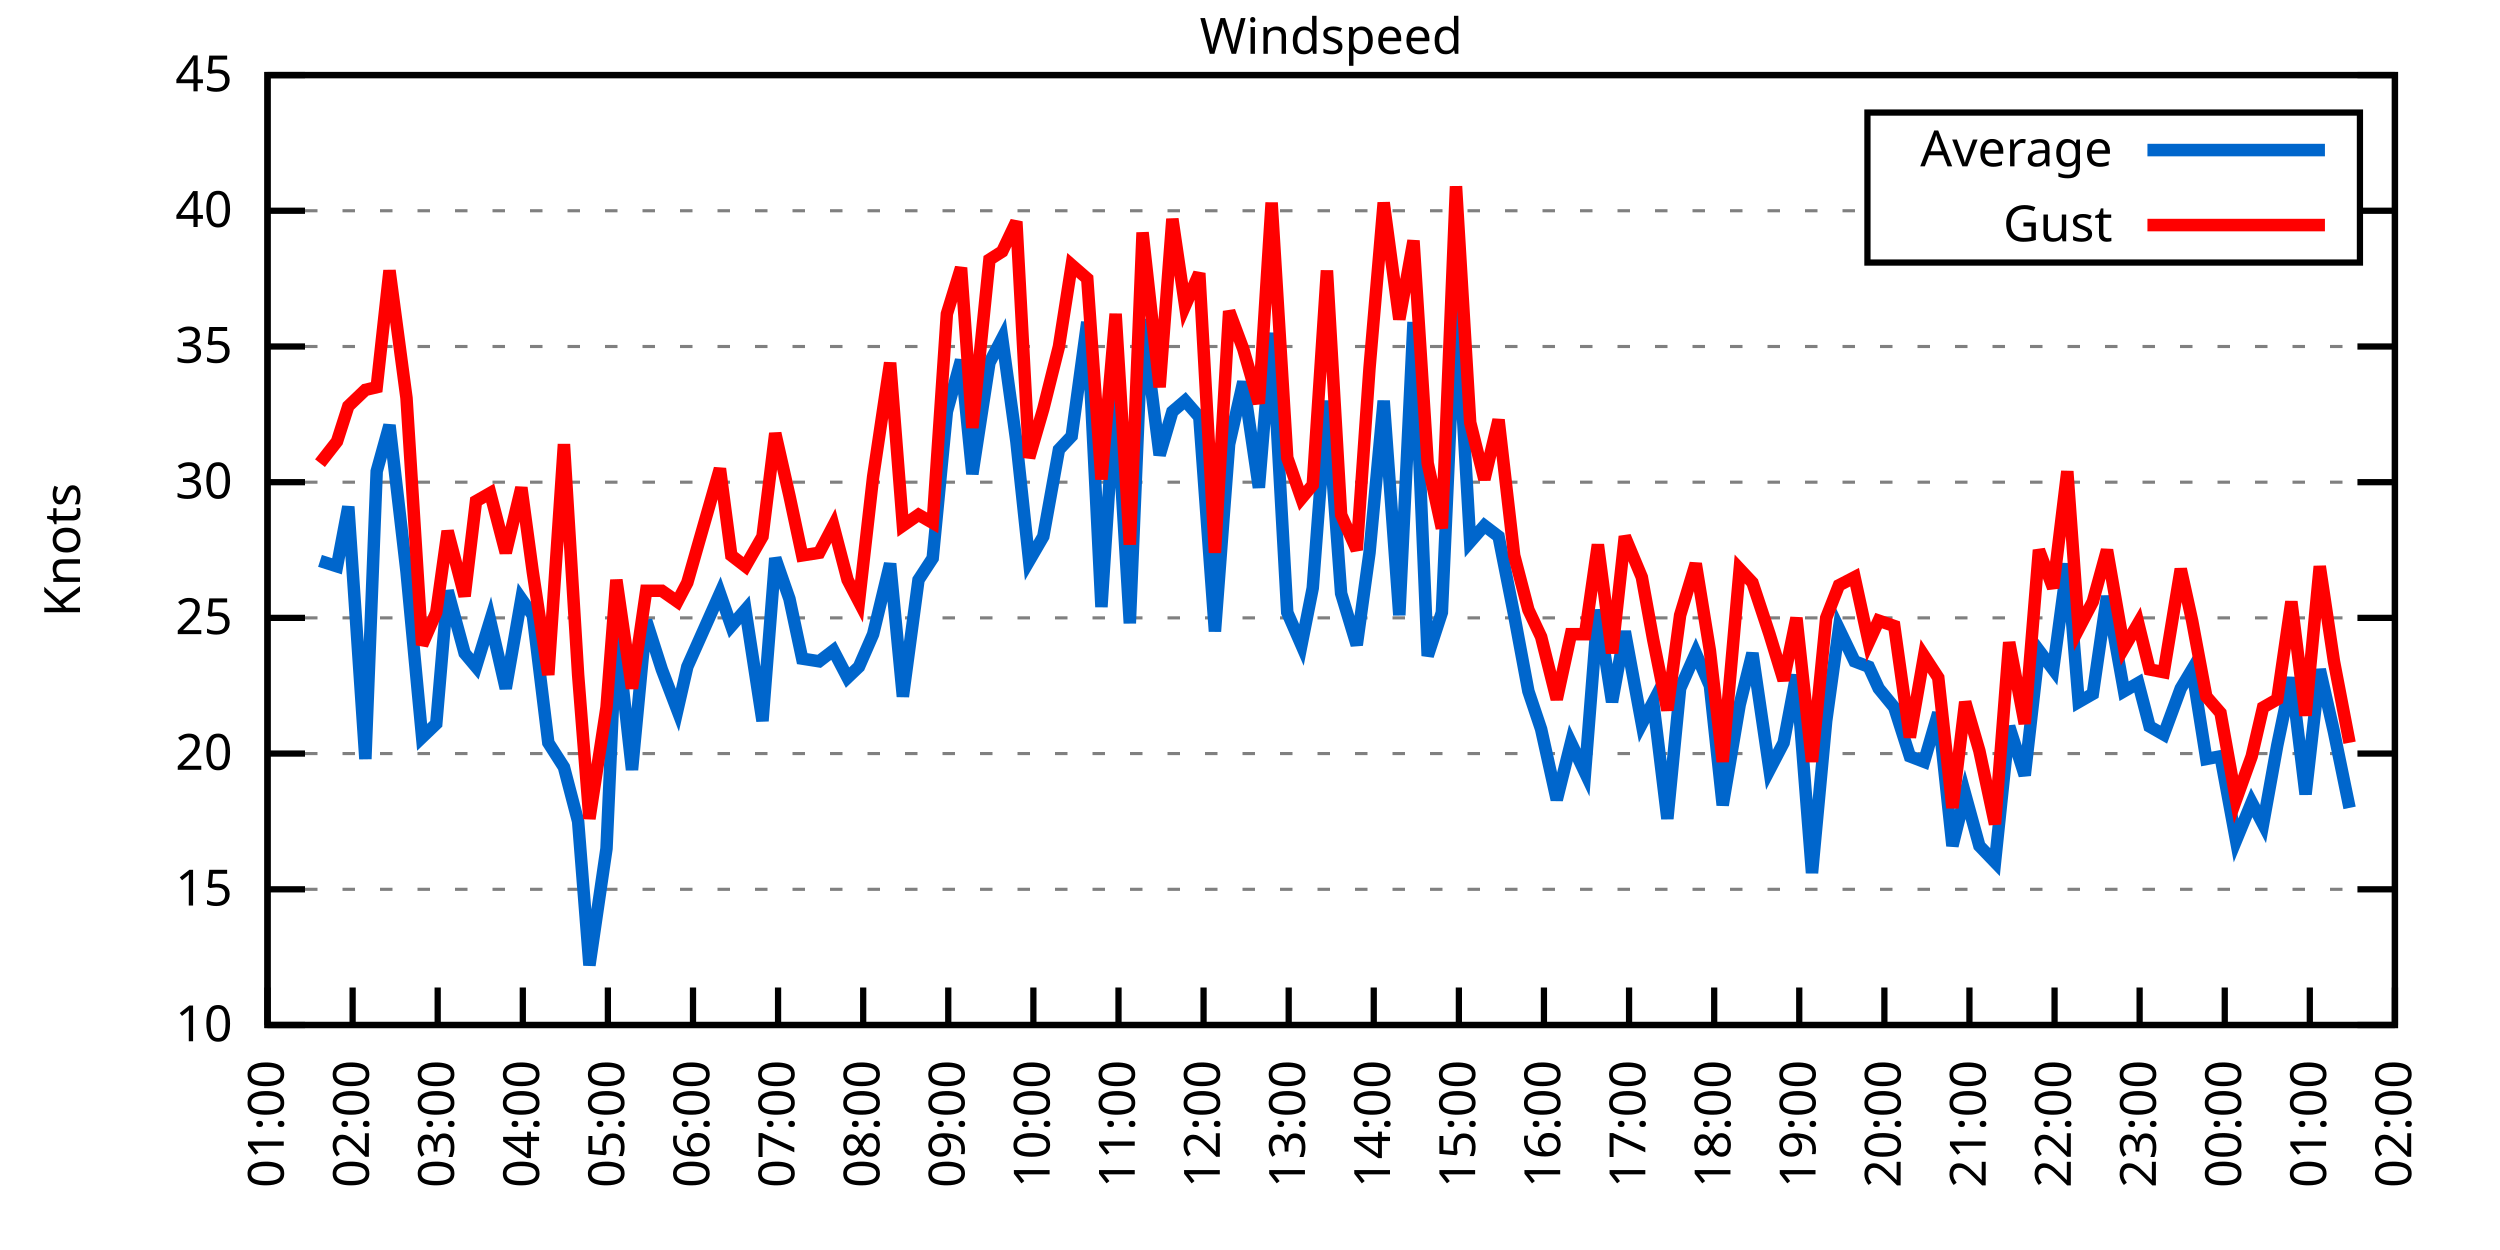
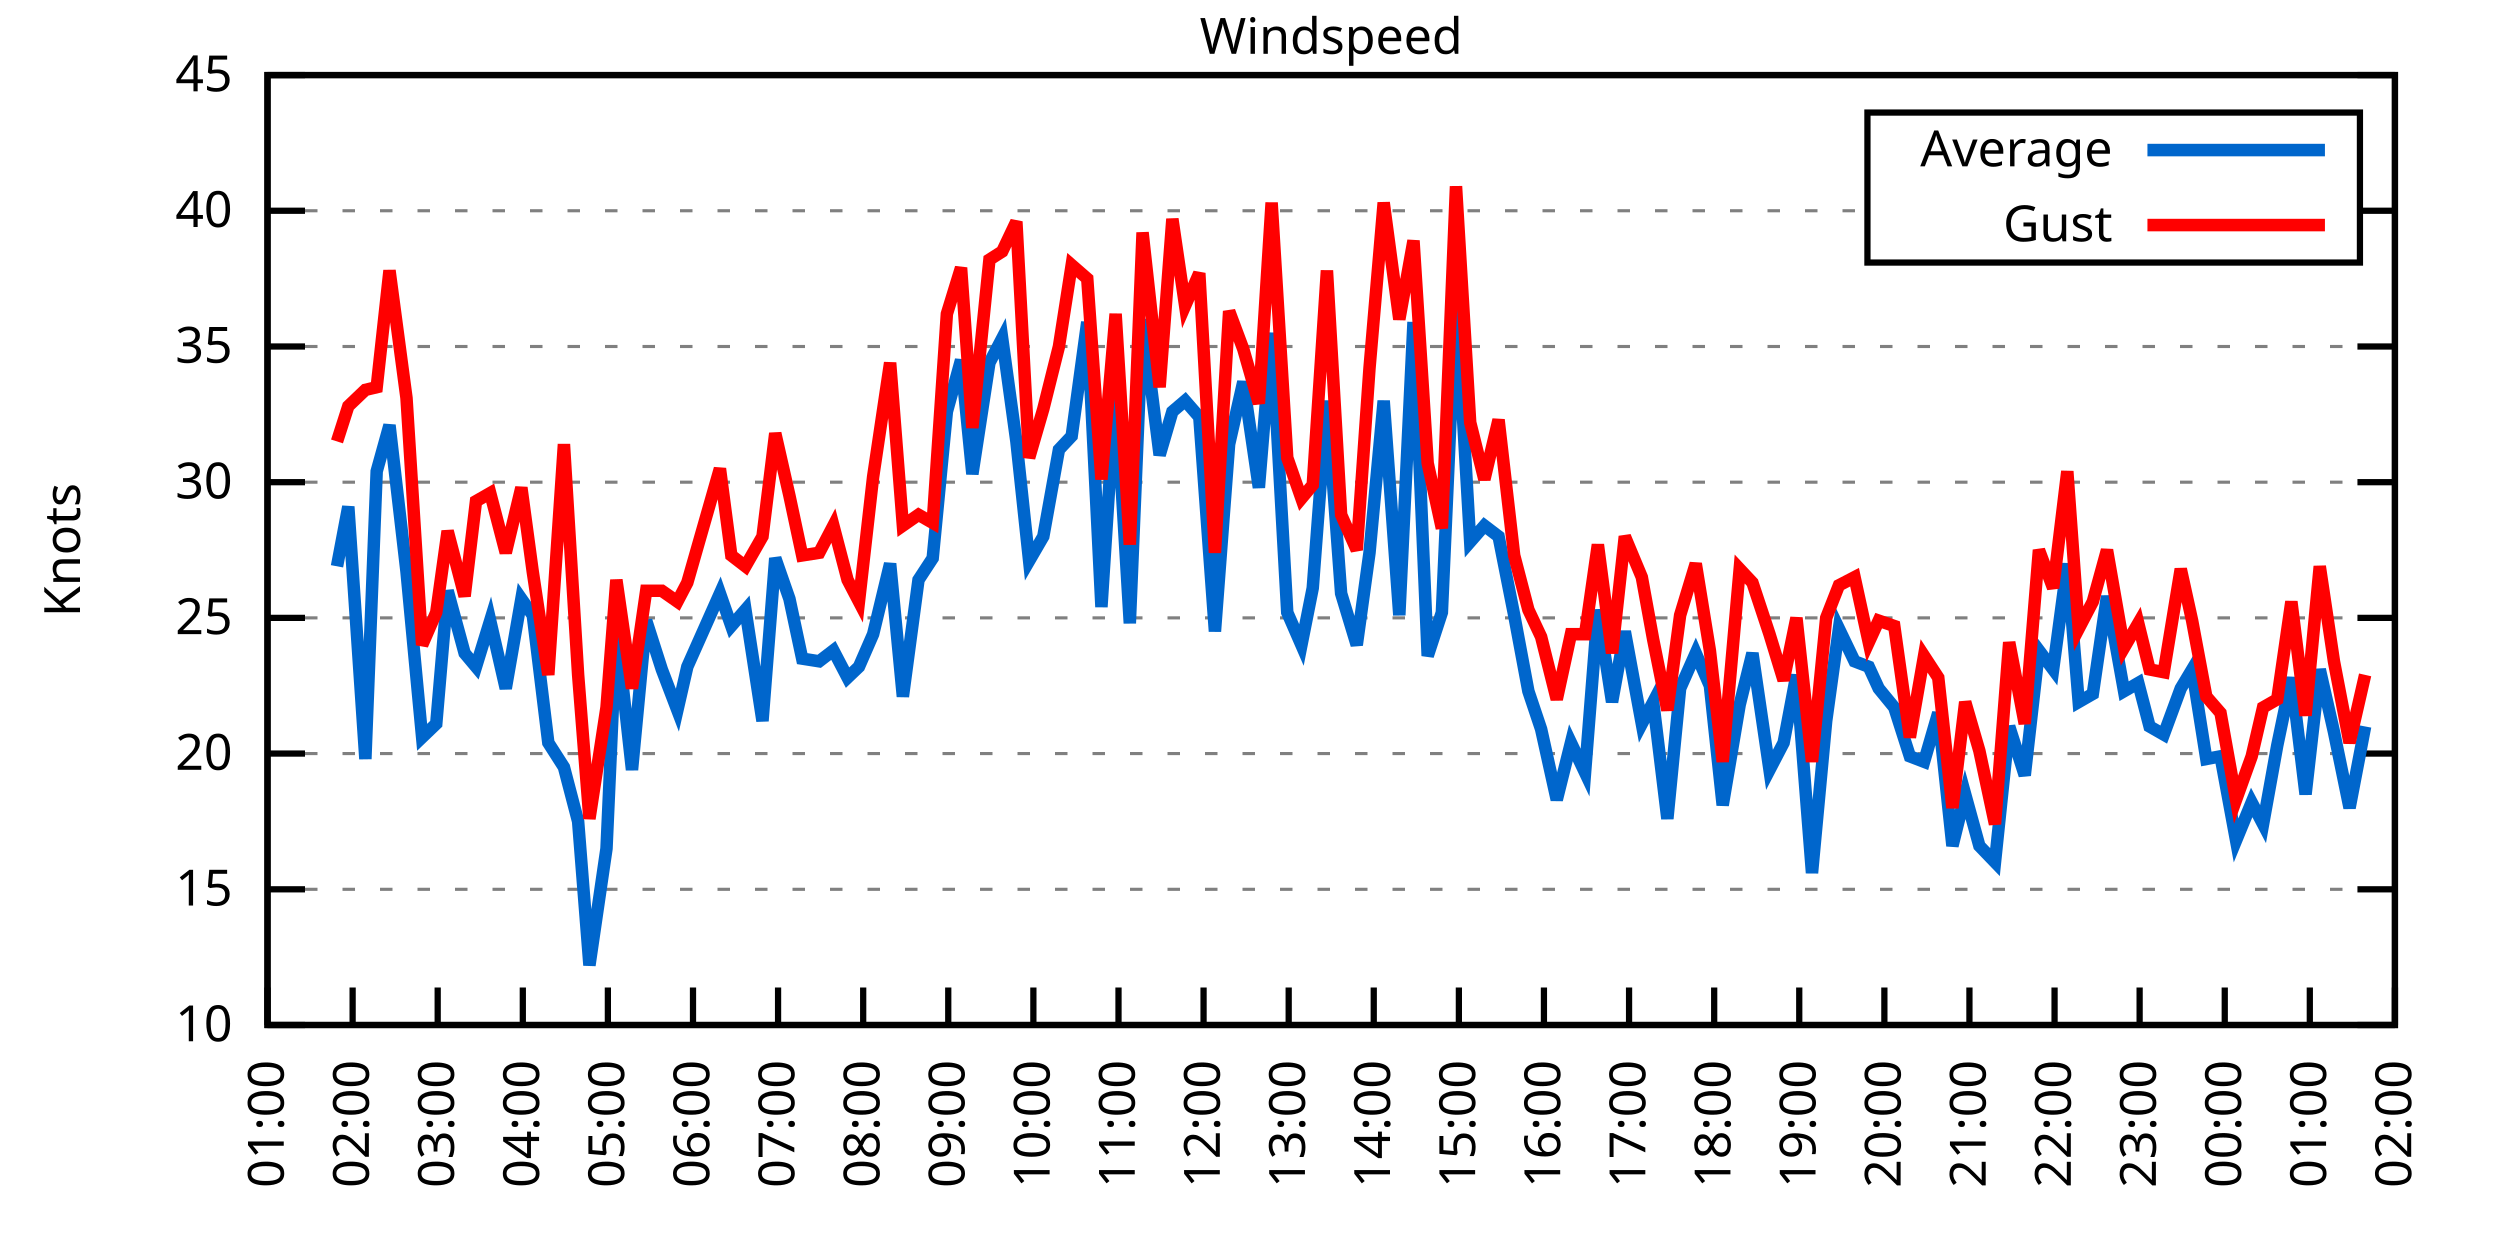
<svg xmlns="http://www.w3.org/2000/svg" xmlns:xlink="http://www.w3.org/1999/xlink" width="400" height="200" viewBox="0 0 400 200">
  <g id="gnuplot_canvas">
    <rect x="0" y="0" width="400" height="200" fill="none" />
    <defs>
      <circle id="gpDot" r="0.5" stroke-width="0.5" stroke="currentColor" />
      <path id="gpPt0" stroke-width="0.333" stroke="currentColor" d="M-1,0 h2 M0,-1 v2" />
      <path id="gpPt1" stroke-width="0.333" stroke="currentColor" d="M-1,-1 L1,1 M1,-1 L-1,1" />
      <path id="gpPt2" stroke-width="0.333" stroke="currentColor" d="M-1,0 L1,0 M0,-1 L0,1 M-1,-1 L1,1 M-1,1 L1,-1" />
      <rect id="gpPt3" stroke-width="0.333" stroke="currentColor" x="-1" y="-1" width="2" height="2" />
      <rect id="gpPt4" stroke-width="0.333" stroke="currentColor" fill="currentColor" x="-1" y="-1" width="2" height="2" />
      <circle id="gpPt5" stroke-width="0.333" stroke="currentColor" cx="0" cy="0" r="1" />
      <use xlink:href="#gpPt5" id="gpPt6" fill="currentColor" stroke="none" />
      <path id="gpPt7" stroke-width="0.333" stroke="currentColor" d="M0,-1.33 L-1.33,0.67 L1.33,0.67 z" />
      <use xlink:href="#gpPt7" id="gpPt8" fill="currentColor" stroke="none" />
      <use xlink:href="#gpPt7" id="gpPt9" stroke="currentColor" transform="rotate(180)" />
      <use xlink:href="#gpPt9" id="gpPt10" fill="currentColor" stroke="none" />
      <use xlink:href="#gpPt3" id="gpPt11" stroke="currentColor" transform="rotate(45)" />
      <use xlink:href="#gpPt11" id="gpPt12" fill="currentColor" stroke="none" />
      <path id="gpPt13" stroke-width="0.333" stroke="currentColor" d="M0,1.330 L1.265,0.411 L0.782,-1.067 L-0.782,-1.076 L-1.265,0.411 z" />
      <use xlink:href="#gpPt13" id="gpPt14" fill="currentColor" stroke="none" />
      <filter id="textbox" filterUnits="objectBoundingBox" x="0" y="0" height="1" width="1">
        <feFlood flood-color="white" flood-opacity="1" result="bgnd" />
        <feComposite in="SourceGraphic" in2="bgnd" operator="atop" />
      </filter>
      <filter id="greybox" filterUnits="objectBoundingBox" x="0" y="0" height="1" width="1">
        <feFlood flood-color="lightgrey" flood-opacity="1" result="grey" />
        <feComposite in="SourceGraphic" in2="grey" operator="atop" />
      </filter>
    </defs>
    <g fill="none" color="white" stroke="currentColor" stroke-width="1.00" stroke-linecap="butt" stroke-linejoin="miter">
</g>
    <g fill="none" color="black" stroke="currentColor" stroke-width="1.00" stroke-linecap="butt" stroke-linejoin="miter">
      <g stroke="none" shape-rendering="crispEdges">
        <polygon fill="rgb(255, 255, 255)" points="42.80,164.00 383.18,164.00 383.18,12.02 42.80,12.02 " />
      </g>
    </g>
    <g fill="none" color="black" stroke="currentColor" stroke-width="1.00" stroke-linecap="butt" stroke-linejoin="miter">
</g>
    <g fill="none" color="black" stroke="black" stroke-width="0.50" stroke-linecap="butt" stroke-linejoin="miter">
</g>
    <g fill="none" color="gray" stroke="currentColor" stroke-width="0.50" stroke-linecap="butt" stroke-linejoin="miter">
      <path stroke="gray" stroke-dasharray="2,4" class="gridline" d="M42.80,164.00 L383.19,164.00  " />
    </g>
    <g fill="none" color="gray" stroke="gray" stroke-width="1.00" stroke-linecap="butt" stroke-linejoin="miter">
</g>
    <g fill="none" color="black" stroke="currentColor" stroke-width="1.00" stroke-linecap="butt" stroke-linejoin="miter">
      <path stroke="black" d="M42.80,164.00 L48.80,164.00 M383.19,164.00 L377.19,164.00  " />
      <g transform="translate(37.20,166.60)" stroke="none" fill="black" font-family="Sans" font-size="8.00" text-anchor="end">
        <text>
          <tspan font-family="Sans"> 10</tspan>
        </text>
      </g>
    </g>
    <g fill="none" color="black" stroke="currentColor" stroke-width="1.00" stroke-linecap="butt" stroke-linejoin="miter">
</g>
    <g fill="none" color="black" stroke="black" stroke-width="0.50" stroke-linecap="butt" stroke-linejoin="miter">
</g>
    <g fill="none" color="gray" stroke="currentColor" stroke-width="0.50" stroke-linecap="butt" stroke-linejoin="miter">
      <path stroke="gray" stroke-dasharray="2,4" class="gridline" d="M42.80,142.29 L383.19,142.29  " />
    </g>
    <g fill="none" color="gray" stroke="gray" stroke-width="1.00" stroke-linecap="butt" stroke-linejoin="miter">
</g>
    <g fill="none" color="black" stroke="currentColor" stroke-width="1.00" stroke-linecap="butt" stroke-linejoin="miter">
      <path stroke="black" d="M42.80,142.29 L48.80,142.29 M383.19,142.29 L377.19,142.29  " />
      <g transform="translate(37.20,144.89)" stroke="none" fill="black" font-family="Sans" font-size="8.00" text-anchor="end">
        <text>
          <tspan font-family="Sans"> 15</tspan>
        </text>
      </g>
    </g>
    <g fill="none" color="black" stroke="currentColor" stroke-width="1.00" stroke-linecap="butt" stroke-linejoin="miter">
</g>
    <g fill="none" color="black" stroke="black" stroke-width="0.50" stroke-linecap="butt" stroke-linejoin="miter">
</g>
    <g fill="none" color="gray" stroke="currentColor" stroke-width="0.50" stroke-linecap="butt" stroke-linejoin="miter">
      <path stroke="gray" stroke-dasharray="2,4" class="gridline" d="M42.80,120.57 L383.19,120.57  " />
    </g>
    <g fill="none" color="gray" stroke="gray" stroke-width="1.00" stroke-linecap="butt" stroke-linejoin="miter">
</g>
    <g fill="none" color="black" stroke="currentColor" stroke-width="1.00" stroke-linecap="butt" stroke-linejoin="miter">
      <path stroke="black" d="M42.80,120.57 L48.80,120.57 M383.19,120.57 L377.19,120.57  " />
      <g transform="translate(37.20,123.17)" stroke="none" fill="black" font-family="Sans" font-size="8.00" text-anchor="end">
        <text>
          <tspan font-family="Sans"> 20</tspan>
        </text>
      </g>
    </g>
    <g fill="none" color="black" stroke="currentColor" stroke-width="1.00" stroke-linecap="butt" stroke-linejoin="miter">
</g>
    <g fill="none" color="black" stroke="black" stroke-width="0.50" stroke-linecap="butt" stroke-linejoin="miter">
</g>
    <g fill="none" color="gray" stroke="currentColor" stroke-width="0.50" stroke-linecap="butt" stroke-linejoin="miter">
      <path stroke="gray" stroke-dasharray="2,4" class="gridline" d="M42.80,98.86 L383.19,98.86  " />
    </g>
    <g fill="none" color="gray" stroke="gray" stroke-width="1.00" stroke-linecap="butt" stroke-linejoin="miter">
</g>
    <g fill="none" color="black" stroke="currentColor" stroke-width="1.00" stroke-linecap="butt" stroke-linejoin="miter">
      <path stroke="black" d="M42.80,98.86 L48.80,98.86 M383.19,98.86 L377.19,98.86  " />
      <g transform="translate(37.20,101.46)" stroke="none" fill="black" font-family="Sans" font-size="8.00" text-anchor="end">
        <text>
          <tspan font-family="Sans"> 25</tspan>
        </text>
      </g>
    </g>
    <g fill="none" color="black" stroke="currentColor" stroke-width="1.00" stroke-linecap="butt" stroke-linejoin="miter">
</g>
    <g fill="none" color="black" stroke="black" stroke-width="0.50" stroke-linecap="butt" stroke-linejoin="miter">
</g>
    <g fill="none" color="gray" stroke="currentColor" stroke-width="0.50" stroke-linecap="butt" stroke-linejoin="miter">
      <path stroke="gray" stroke-dasharray="2,4" class="gridline" d="M42.80,77.15 L383.19,77.15  " />
    </g>
    <g fill="none" color="gray" stroke="gray" stroke-width="1.00" stroke-linecap="butt" stroke-linejoin="miter">
</g>
    <g fill="none" color="black" stroke="currentColor" stroke-width="1.00" stroke-linecap="butt" stroke-linejoin="miter">
      <path stroke="black" d="M42.80,77.15 L48.80,77.15 M383.19,77.15 L377.19,77.15  " />
      <g transform="translate(37.20,79.75)" stroke="none" fill="black" font-family="Sans" font-size="8.00" text-anchor="end">
        <text>
          <tspan font-family="Sans"> 30</tspan>
        </text>
      </g>
    </g>
    <g fill="none" color="black" stroke="currentColor" stroke-width="1.00" stroke-linecap="butt" stroke-linejoin="miter">
</g>
    <g fill="none" color="black" stroke="black" stroke-width="0.50" stroke-linecap="butt" stroke-linejoin="miter">
</g>
    <g fill="none" color="gray" stroke="currentColor" stroke-width="0.50" stroke-linecap="butt" stroke-linejoin="miter">
      <path stroke="gray" stroke-dasharray="2,4" class="gridline" d="M42.80,55.44 L383.19,55.44  " />
    </g>
    <g fill="none" color="gray" stroke="gray" stroke-width="1.00" stroke-linecap="butt" stroke-linejoin="miter">
</g>
    <g fill="none" color="black" stroke="currentColor" stroke-width="1.00" stroke-linecap="butt" stroke-linejoin="miter">
      <path stroke="black" d="M42.80,55.44 L48.80,55.44 M383.19,55.44 L377.19,55.44  " />
      <g transform="translate(37.20,58.04)" stroke="none" fill="black" font-family="Sans" font-size="8.00" text-anchor="end">
        <text>
          <tspan font-family="Sans"> 35</tspan>
        </text>
      </g>
    </g>
    <g fill="none" color="black" stroke="currentColor" stroke-width="1.00" stroke-linecap="butt" stroke-linejoin="miter">
</g>
    <g fill="none" color="black" stroke="black" stroke-width="0.50" stroke-linecap="butt" stroke-linejoin="miter">
</g>
    <g fill="none" color="gray" stroke="currentColor" stroke-width="0.50" stroke-linecap="butt" stroke-linejoin="miter">
      <path stroke="gray" stroke-dasharray="2,4" class="gridline" d="M42.80,33.72 L298.79,33.72 M377.59,33.72 L383.19,33.72  " />
    </g>
    <g fill="none" color="gray" stroke="gray" stroke-width="1.00" stroke-linecap="butt" stroke-linejoin="miter">
</g>
    <g fill="none" color="black" stroke="currentColor" stroke-width="1.00" stroke-linecap="butt" stroke-linejoin="miter">
      <path stroke="black" d="M42.80,33.72 L48.80,33.72 M383.19,33.72 L377.19,33.72  " />
      <g transform="translate(37.20,36.32)" stroke="none" fill="black" font-family="Sans" font-size="8.00" text-anchor="end">
        <text>
          <tspan font-family="Sans"> 40</tspan>
        </text>
      </g>
    </g>
    <g fill="none" color="black" stroke="currentColor" stroke-width="1.00" stroke-linecap="butt" stroke-linejoin="miter">
</g>
    <g fill="none" color="black" stroke="black" stroke-width="0.50" stroke-linecap="butt" stroke-linejoin="miter">
</g>
    <g fill="none" color="gray" stroke="currentColor" stroke-width="0.50" stroke-linecap="butt" stroke-linejoin="miter">
      <path stroke="gray" stroke-dasharray="2,4" class="gridline" d="M42.80,12.01 L383.19,12.01  " />
    </g>
    <g fill="none" color="gray" stroke="gray" stroke-width="1.00" stroke-linecap="butt" stroke-linejoin="miter">
</g>
    <g fill="none" color="black" stroke="currentColor" stroke-width="1.00" stroke-linecap="butt" stroke-linejoin="miter">
      <path stroke="black" d="M42.80,12.01 L48.80,12.01 M383.19,12.01 L377.19,12.01  " />
      <g transform="translate(37.20,14.61)" stroke="none" fill="black" font-family="Sans" font-size="8.00" text-anchor="end">
        <text>
          <tspan font-family="Sans"> 45</tspan>
        </text>
      </g>
    </g>
    <g fill="none" color="black" stroke="currentColor" stroke-width="1.00" stroke-linecap="butt" stroke-linejoin="miter">
      <path stroke="black" d="M42.80,164.00 L42.80,158.00  " />
      <g transform="translate(45.40,169.60) rotate(270.00)" stroke="none" fill="black" font-family="Sans" font-size="8.00" text-anchor="end">
        <text>
          <tspan font-family="Sans">01:00</tspan>
        </text>
      </g>
    </g>
    <g fill="none" color="black" stroke="currentColor" stroke-width="1.00" stroke-linecap="butt" stroke-linejoin="miter">
      <path stroke="black" d="M56.42,164.00 L56.42,158.00  " />
      <g transform="translate(59.02,169.60) rotate(270.00)" stroke="none" fill="black" font-family="Sans" font-size="8.00" text-anchor="end">
        <text>
          <tspan font-family="Sans">02:00</tspan>
        </text>
      </g>
    </g>
    <g fill="none" color="black" stroke="currentColor" stroke-width="1.00" stroke-linecap="butt" stroke-linejoin="miter">
      <path stroke="black" d="M70.03,164.00 L70.03,158.00  " />
      <g transform="translate(72.63,169.60) rotate(270.00)" stroke="none" fill="black" font-family="Sans" font-size="8.00" text-anchor="end">
        <text>
          <tspan font-family="Sans">03:00</tspan>
        </text>
      </g>
    </g>
    <g fill="none" color="black" stroke="currentColor" stroke-width="1.00" stroke-linecap="butt" stroke-linejoin="miter">
      <path stroke="black" d="M83.65,164.00 L83.65,158.00  " />
      <g transform="translate(86.25,169.60) rotate(270.00)" stroke="none" fill="black" font-family="Sans" font-size="8.00" text-anchor="end">
        <text>
          <tspan font-family="Sans">04:00</tspan>
        </text>
      </g>
    </g>
    <g fill="none" color="black" stroke="currentColor" stroke-width="1.00" stroke-linecap="butt" stroke-linejoin="miter">
      <path stroke="black" d="M97.26,164.00 L97.26,158.00  " />
      <g transform="translate(99.86,169.60) rotate(270.00)" stroke="none" fill="black" font-family="Sans" font-size="8.00" text-anchor="end">
        <text>
          <tspan font-family="Sans">05:00</tspan>
        </text>
      </g>
    </g>
    <g fill="none" color="black" stroke="currentColor" stroke-width="1.00" stroke-linecap="butt" stroke-linejoin="miter">
      <path stroke="black" d="M110.88,164.00 L110.88,158.00  " />
      <g transform="translate(113.48,169.60) rotate(270.00)" stroke="none" fill="black" font-family="Sans" font-size="8.00" text-anchor="end">
        <text>
          <tspan font-family="Sans">06:00</tspan>
        </text>
      </g>
    </g>
    <g fill="none" color="black" stroke="currentColor" stroke-width="1.00" stroke-linecap="butt" stroke-linejoin="miter">
      <path stroke="black" d="M124.49,164.00 L124.49,158.00  " />
      <g transform="translate(127.09,169.60) rotate(270.00)" stroke="none" fill="black" font-family="Sans" font-size="8.00" text-anchor="end">
        <text>
          <tspan font-family="Sans">07:00</tspan>
        </text>
      </g>
    </g>
    <g fill="none" color="black" stroke="currentColor" stroke-width="1.00" stroke-linecap="butt" stroke-linejoin="miter">
      <path stroke="black" d="M138.11,164.00 L138.11,158.00  " />
      <g transform="translate(140.71,169.60) rotate(270.00)" stroke="none" fill="black" font-family="Sans" font-size="8.00" text-anchor="end">
        <text>
          <tspan font-family="Sans">08:00</tspan>
        </text>
      </g>
    </g>
    <g fill="none" color="black" stroke="currentColor" stroke-width="1.00" stroke-linecap="butt" stroke-linejoin="miter">
      <path stroke="black" d="M151.72,164.00 L151.72,158.00  " />
      <g transform="translate(154.32,169.60) rotate(270.00)" stroke="none" fill="black" font-family="Sans" font-size="8.00" text-anchor="end">
        <text>
          <tspan font-family="Sans">09:00</tspan>
        </text>
      </g>
    </g>
    <g fill="none" color="black" stroke="currentColor" stroke-width="1.00" stroke-linecap="butt" stroke-linejoin="miter">
      <path stroke="black" d="M165.34,164.00 L165.34,158.00  " />
      <g transform="translate(167.94,169.60) rotate(270.00)" stroke="none" fill="black" font-family="Sans" font-size="8.00" text-anchor="end">
        <text>
          <tspan font-family="Sans">10:00</tspan>
        </text>
      </g>
    </g>
    <g fill="none" color="black" stroke="currentColor" stroke-width="1.00" stroke-linecap="butt" stroke-linejoin="miter">
      <path stroke="black" d="M178.96,164.00 L178.96,158.00  " />
      <g transform="translate(181.56,169.60) rotate(270.00)" stroke="none" fill="black" font-family="Sans" font-size="8.00" text-anchor="end">
        <text>
          <tspan font-family="Sans">11:00</tspan>
        </text>
      </g>
    </g>
    <g fill="none" color="black" stroke="currentColor" stroke-width="1.00" stroke-linecap="butt" stroke-linejoin="miter">
      <path stroke="black" d="M192.57,164.00 L192.57,158.00  " />
      <g transform="translate(195.17,169.60) rotate(270.00)" stroke="none" fill="black" font-family="Sans" font-size="8.00" text-anchor="end">
        <text>
          <tspan font-family="Sans">12:00</tspan>
        </text>
      </g>
    </g>
    <g fill="none" color="black" stroke="currentColor" stroke-width="1.00" stroke-linecap="butt" stroke-linejoin="miter">
      <path stroke="black" d="M206.19,164.00 L206.19,158.00  " />
      <g transform="translate(208.79,169.60) rotate(270.00)" stroke="none" fill="black" font-family="Sans" font-size="8.00" text-anchor="end">
        <text>
          <tspan font-family="Sans">13:00</tspan>
        </text>
      </g>
    </g>
    <g fill="none" color="black" stroke="currentColor" stroke-width="1.00" stroke-linecap="butt" stroke-linejoin="miter">
      <path stroke="black" d="M219.80,164.00 L219.80,158.00  " />
      <g transform="translate(222.40,169.60) rotate(270.00)" stroke="none" fill="black" font-family="Sans" font-size="8.00" text-anchor="end">
        <text>
          <tspan font-family="Sans">14:00</tspan>
        </text>
      </g>
    </g>
    <g fill="none" color="black" stroke="currentColor" stroke-width="1.00" stroke-linecap="butt" stroke-linejoin="miter">
      <path stroke="black" d="M233.42,164.00 L233.42,158.00  " />
      <g transform="translate(236.02,169.60) rotate(270.00)" stroke="none" fill="black" font-family="Sans" font-size="8.00" text-anchor="end">
        <text>
          <tspan font-family="Sans">15:00</tspan>
        </text>
      </g>
    </g>
    <g fill="none" color="black" stroke="currentColor" stroke-width="1.00" stroke-linecap="butt" stroke-linejoin="miter">
      <path stroke="black" d="M247.03,164.00 L247.03,158.00  " />
      <g transform="translate(249.63,169.60) rotate(270.00)" stroke="none" fill="black" font-family="Sans" font-size="8.00" text-anchor="end">
        <text>
          <tspan font-family="Sans">16:00</tspan>
        </text>
      </g>
    </g>
    <g fill="none" color="black" stroke="currentColor" stroke-width="1.00" stroke-linecap="butt" stroke-linejoin="miter">
      <path stroke="black" d="M260.65,164.00 L260.65,158.00  " />
      <g transform="translate(263.25,169.60) rotate(270.00)" stroke="none" fill="black" font-family="Sans" font-size="8.00" text-anchor="end">
        <text>
          <tspan font-family="Sans">17:00</tspan>
        </text>
      </g>
    </g>
    <g fill="none" color="black" stroke="currentColor" stroke-width="1.00" stroke-linecap="butt" stroke-linejoin="miter">
      <path stroke="black" d="M274.27,164.00 L274.27,158.00  " />
      <g transform="translate(276.87,169.60) rotate(270.00)" stroke="none" fill="black" font-family="Sans" font-size="8.00" text-anchor="end">
        <text>
          <tspan font-family="Sans">18:00</tspan>
        </text>
      </g>
    </g>
    <g fill="none" color="black" stroke="currentColor" stroke-width="1.00" stroke-linecap="butt" stroke-linejoin="miter">
      <path stroke="black" d="M287.88,164.00 L287.88,158.00  " />
      <g transform="translate(290.48,169.60) rotate(270.00)" stroke="none" fill="black" font-family="Sans" font-size="8.00" text-anchor="end">
        <text>
          <tspan font-family="Sans">19:00</tspan>
        </text>
      </g>
    </g>
    <g fill="none" color="black" stroke="currentColor" stroke-width="1.00" stroke-linecap="butt" stroke-linejoin="miter">
      <path stroke="black" d="M301.50,164.00 L301.50,158.00  " />
      <g transform="translate(304.10,169.60) rotate(270.00)" stroke="none" fill="black" font-family="Sans" font-size="8.00" text-anchor="end">
        <text>
          <tspan font-family="Sans">20:00</tspan>
        </text>
      </g>
    </g>
    <g fill="none" color="black" stroke="currentColor" stroke-width="1.00" stroke-linecap="butt" stroke-linejoin="miter">
      <path stroke="black" d="M315.11,164.00 L315.11,158.00  " />
      <g transform="translate(317.71,169.60) rotate(270.00)" stroke="none" fill="black" font-family="Sans" font-size="8.00" text-anchor="end">
        <text>
          <tspan font-family="Sans">21:00</tspan>
        </text>
      </g>
    </g>
    <g fill="none" color="black" stroke="currentColor" stroke-width="1.00" stroke-linecap="butt" stroke-linejoin="miter">
      <path stroke="black" d="M328.73,164.00 L328.73,158.00  " />
      <g transform="translate(331.33,169.60) rotate(270.00)" stroke="none" fill="black" font-family="Sans" font-size="8.00" text-anchor="end">
        <text>
          <tspan font-family="Sans">22:00</tspan>
        </text>
      </g>
    </g>
    <g fill="none" color="black" stroke="currentColor" stroke-width="1.00" stroke-linecap="butt" stroke-linejoin="miter">
      <path stroke="black" d="M342.34,164.00 L342.34,158.00  " />
      <g transform="translate(344.94,169.60) rotate(270.00)" stroke="none" fill="black" font-family="Sans" font-size="8.00" text-anchor="end">
        <text>
          <tspan font-family="Sans">23:00</tspan>
        </text>
      </g>
    </g>
    <g fill="none" color="black" stroke="currentColor" stroke-width="1.00" stroke-linecap="butt" stroke-linejoin="miter">
      <path stroke="black" d="M355.96,164.00 L355.96,158.00  " />
      <g transform="translate(358.56,169.60) rotate(270.00)" stroke="none" fill="black" font-family="Sans" font-size="8.00" text-anchor="end">
        <text>
          <tspan font-family="Sans">00:00</tspan>
        </text>
      </g>
    </g>
    <g fill="none" color="black" stroke="currentColor" stroke-width="1.00" stroke-linecap="butt" stroke-linejoin="miter">
      <path stroke="black" d="M369.57,164.00 L369.57,158.00  " />
      <g transform="translate(372.17,169.60) rotate(270.00)" stroke="none" fill="black" font-family="Sans" font-size="8.00" text-anchor="end">
        <text>
          <tspan font-family="Sans">01:00</tspan>
        </text>
      </g>
    </g>
    <g fill="none" color="black" stroke="currentColor" stroke-width="1.00" stroke-linecap="butt" stroke-linejoin="miter">
      <path stroke="black" d="M383.19,164.00 L383.19,158.00  " />
      <g transform="translate(385.79,169.60) rotate(270.00)" stroke="none" fill="black" font-family="Sans" font-size="8.00" text-anchor="end">
        <text>
          <tspan font-family="Sans">02:00</tspan>
        </text>
      </g>
    </g>
    <g fill="none" color="black" stroke="currentColor" stroke-width="1.00" stroke-linecap="butt" stroke-linejoin="miter">
</g>
    <g fill="none" color="black" stroke="currentColor" stroke-width="1.00" stroke-linecap="butt" stroke-linejoin="miter">
      <path stroke="black" d="M42.80,12.01 L42.80,164.00 L383.19,164.00 L383.19,12.01 L42.80,12.01 Z  " />
    </g>
    <g fill="none" color="black" stroke="currentColor" stroke-width="1.00" stroke-linecap="butt" stroke-linejoin="miter">
</g>
    <g fill="none" color="black" stroke="currentColor" stroke-width="1.00" stroke-linecap="butt" stroke-linejoin="miter">
      <path stroke="black" d="M298.79,42.01 L298.79,18.01 L377.59,18.01 L377.59,42.01 L298.79,42.01 Z  " />
    </g>
    <g id="Windspeed_plot_1">
      <g fill="none" color="white" stroke="black" stroke-width="2.00" stroke-linecap="butt" stroke-linejoin="miter">
</g>
      <g fill="none" color="black" stroke="currentColor" stroke-width="2.00" stroke-linecap="butt" stroke-linejoin="miter">
        <g transform="translate(337.99,26.61)" stroke="none" fill="black" font-family="Sans" font-size="8.00" text-anchor="end">
          <text>
            <tspan font-family="Sans">Average</tspan>
          </text>
        </g>
      </g>
      <g fill="none" color="black" stroke="currentColor" stroke-width="2.00" stroke-linecap="butt" stroke-linejoin="miter">
-         <path stroke="rgb(  0, 102, 204)" d="M343.59,24.01 L371.99,24.01 M51.20,89.74 L53.92,90.61 L55.73,81.06 L58.46,121.44 L60.27,75.41 L62.32,68.03   L65.04,91.48 L67.54,117.97 L69.80,115.80 L71.62,94.52 L74.34,104.51 L76.16,106.68 L78.43,99.30 L80.92,110.15   L83.42,95.82 L85.24,98.43 L87.73,118.84 L90.23,122.75 L92.50,131.43 L94.31,154.45 L97.04,135.77 L98.62,100.60   L101.12,123.18 L103.39,99.30 L105.89,107.11 L108.38,113.63 L109.97,106.68 L115.19,94.95 L117.01,100.16 L119.27,97.56   L122.00,115.36 L124.04,89.31 L126.31,95.82 L128.35,105.38 L131.07,105.81 L133.34,104.07 L135.61,108.42 L137.43,106.68   L139.70,101.47 L142.42,90.18 L144.46,111.45 L146.96,92.78 L149.23,89.31 L151.50,65.86 L153.77,57.61 L155.58,75.85   L158.31,58.04 L160.35,54.13 L162.62,70.63 L164.66,89.74 L166.93,85.83 L169.43,71.94 L171.47,69.77 L173.96,51.53   L176.23,97.12 L178.50,61.95 L180.77,99.73 L182.81,51.09 L185.54,72.81 L187.58,65.86 L189.62,64.12 L191.89,66.73   L194.39,101.03 L196.66,71.07 L198.93,61.08 L201.42,78.02 L203.46,53.26 L205.96,97.99 L208.23,103.20 L210.04,94.08   L212.31,64.12 L214.58,94.95 L217.08,103.20 L219.12,88.44 L221.39,64.12 L223.89,98.43 L226.16,51.53 L228.43,104.94   L230.70,97.99 L232.96,47.62 L235.23,86.70 L237.50,84.10 L239.77,85.83 L242.27,98.43 L244.54,110.59 L246.58,116.67   L249.08,127.96 L251.35,118.84 L253.61,123.61 L255.66,97.56 L257.93,112.32 L259.97,101.03 L262.69,115.80 L264.51,112.32   L266.78,131.00 L268.82,110.15 L271.32,104.51 L273.58,109.72 L275.63,128.83 L278.35,112.76 L280.39,104.51 L283.12,123.18   L285.38,118.84 L287.43,107.98 L289.92,139.68 L292.19,115.36 L294.23,100.60 L296.73,105.81 L299.00,106.68 L300.59,110.15   L303.08,113.19 L305.58,121.01 L307.85,121.88 L310.12,114.06 L312.39,135.34 L314.43,127.09 L316.70,135.34 L319.20,137.94   L321.47,116.23 L323.96,124.05 L326.23,104.07 L328.50,107.11 L330.77,90.18 L332.59,112.32 L334.85,111.02 L337.12,95.39   L339.85,110.59 L342.12,109.28 L343.93,116.23 L346.20,117.53 L348.92,110.15 L350.74,107.11 L353.01,121.44 L355.28,121.01   L357.77,134.47 L360.27,128.39 L362.09,131.86 L364.36,119.27 L366.62,108.42 L368.89,127.09 L371.16,107.11 L373.43,117.10   L375.93,129.26  " />
+         <path stroke="rgb(  0, 102, 204)" d="M343.59,24.01 L371.99,24.01 M53.92,90.61 L55.73,81.06 L58.46,121.44 L60.27,75.41 L62.32,68.03 L65.04,91.48   L67.54,117.97 L69.80,115.80 L71.62,94.52 L74.34,104.51 L76.16,106.68 L78.43,99.30 L80.92,110.15 L83.42,95.82   L85.24,98.43 L87.73,118.84 L90.23,122.75 L92.50,131.43 L94.31,154.45 L97.04,135.77 L98.62,100.60 L101.12,123.18   L103.39,99.30 L105.89,107.11 L108.38,113.63 L109.97,106.68 L115.19,94.95 L117.01,100.16 L119.27,97.56 L122.00,115.36   L124.04,89.31 L126.31,95.82 L128.35,105.38 L131.07,105.81 L133.34,104.07 L135.61,108.42 L137.43,106.68 L139.70,101.47   L142.42,90.18 L144.46,111.45 L146.96,92.78 L149.23,89.31 L151.50,65.86 L153.77,57.61 L155.58,75.85 L158.31,58.04   L160.35,54.13 L162.62,70.63 L164.66,89.74 L166.93,85.83 L169.43,71.94 L171.47,69.77 L173.96,51.53 L176.23,97.12   L178.50,61.95 L180.77,99.73 L182.81,51.09 L185.54,72.81 L187.58,65.86 L189.62,64.12 L191.89,66.73 L194.39,101.03   L196.66,71.07 L198.93,61.08 L201.42,78.02 L203.46,53.26 L205.96,97.99 L208.23,103.20 L210.04,94.08 L212.31,64.12   L214.58,94.95 L217.08,103.20 L219.12,88.44 L221.39,64.12 L223.89,98.43 L226.16,51.53 L228.43,104.94 L230.70,97.99   L232.96,47.62 L235.23,86.70 L237.50,84.10 L239.77,85.83 L242.27,98.43 L244.54,110.59 L246.58,116.67 L249.08,127.96   L251.35,118.84 L253.61,123.61 L255.66,97.56 L257.93,112.32 L259.97,101.03 L262.69,115.80 L264.51,112.32 L266.78,131.00   L268.82,110.15 L271.32,104.51 L273.58,109.72 L275.63,128.83 L278.35,112.76 L280.39,104.51 L283.12,123.18 L285.38,118.84   L287.43,107.98 L289.92,139.68 L292.19,115.36 L294.23,100.60 L296.73,105.81 L299.00,106.68 L300.59,110.15 L303.08,113.19   L305.58,121.01 L307.85,121.88 L310.12,114.06 L312.39,135.34 L314.43,127.09 L316.70,135.34 L319.20,137.94 L321.47,116.23   L323.96,124.05 L326.23,104.07 L328.50,107.11 L330.77,90.18 L332.59,112.32 L334.85,111.02 L337.12,95.39 L339.85,110.59   L342.12,109.28 L343.93,116.23 L346.20,117.53 L348.92,110.15 L350.74,107.11 L353.01,121.44 L355.28,121.01 L357.77,134.47   L360.27,128.39 L362.09,131.86 L364.36,119.27 L366.62,108.42 L368.89,127.09 L371.16,107.11 L373.43,117.10 L375.93,129.26   L378.42,116.23  " />
      </g>
    </g>
    <g id="Windspeed_plot_2">
      <g fill="none" color="black" stroke="currentColor" stroke-width="2.00" stroke-linecap="butt" stroke-linejoin="miter">
        <g transform="translate(337.99,38.61)" stroke="none" fill="black" font-family="Sans" font-size="8.00" text-anchor="end">
          <text>
            <tspan font-family="Sans">Gust</tspan>
          </text>
        </g>
      </g>
      <g fill="none" color="black" stroke="currentColor" stroke-width="2.00" stroke-linecap="butt" stroke-linejoin="miter">
-         <path stroke="rgb(255,   0,   0)" d="M343.59,36.01 L371.99,36.01 M51.20,74.11 L53.92,70.63 L55.73,64.99 L58.46,62.38 L60.27,61.95 L62.32,43.28   L65.04,63.69 L67.54,103.20 L69.80,97.99 L71.62,84.97 L74.34,95.39 L76.16,80.19 L78.43,78.89 L80.92,88.44   L83.42,78.02 L85.24,91.48 L87.73,107.98 L90.23,71.07 L92.50,107.98 L94.31,131.00 L97.04,113.19 L98.62,92.78   L101.12,110.15 L103.39,94.52 L105.89,94.52 L108.38,96.26 L109.97,93.22 L115.19,74.98 L117.01,88.87 L119.27,90.61   L122.00,85.83 L124.04,69.33 L126.31,79.32 L128.35,88.87 L131.07,88.44 L133.34,84.10 L135.61,92.78 L137.43,96.26   L139.70,76.28 L142.42,58.04 L144.46,84.10 L146.96,82.36 L149.23,83.66 L151.50,50.22 L153.77,42.84 L155.58,68.46   L158.31,41.54 L160.35,40.24 L162.62,35.46 L164.66,73.24 L166.93,65.42 L169.43,55.44 L171.47,42.41 L173.96,44.58   L176.23,76.71 L178.50,50.22 L180.77,87.14 L182.81,37.20 L185.54,61.95 L187.58,35.03 L189.62,48.92 L191.89,43.71   L194.39,88.44 L196.66,49.79 L198.93,55.87 L201.42,64.56 L203.46,32.42 L205.96,73.24 L208.23,79.75 L210.04,77.58   L212.31,43.28 L214.58,82.36 L217.08,88.00 L219.12,58.91 L221.39,32.42 L223.89,51.09 L226.16,38.50 L228.43,74.11   L230.70,84.53 L232.96,29.81 L235.23,67.59 L237.50,76.71 L239.77,67.16 L242.27,88.87 L244.54,97.56 L246.58,101.90   L249.08,111.89 L251.35,101.47 L253.61,101.47 L255.66,87.14 L257.93,104.51 L259.97,85.83 L262.69,92.35 L264.51,102.34   L266.78,113.63 L268.82,98.43 L271.32,90.18 L273.58,104.07 L275.63,121.88 L278.35,91.04 L280.39,93.22 L283.12,101.47   L285.38,108.85 L287.43,98.86 L289.92,121.88 L292.19,98.86 L294.23,93.65 L296.73,92.35 L299.00,102.77 L300.59,99.30   L303.08,100.16 L305.58,117.97 L307.85,104.94 L310.12,108.42 L312.39,129.26 L314.43,112.32 L316.70,120.14 L319.20,131.86   L321.47,102.77 L323.96,115.80 L326.23,88.00 L328.50,94.08 L330.77,75.41 L332.59,100.60 L334.85,96.26 L337.12,88.00   L339.85,103.64 L342.12,99.73 L343.93,107.11 L346.20,107.55 L348.92,91.04 L350.74,99.30 L353.01,111.45 L355.28,114.06   L357.77,127.96 L360.27,121.01 L362.09,113.19 L364.36,111.89 L366.62,96.26 L368.89,114.49 L371.16,90.61 L373.43,105.81   L375.93,118.84  " />
+         <path stroke="rgb(255,   0,   0)" d="M343.59,36.01 L371.99,36.01 M53.92,70.63 L55.73,64.99 L58.46,62.38 L60.27,61.95 L62.32,43.28 L65.04,63.69   L67.54,103.20 L69.80,97.99 L71.62,84.97 L74.34,95.39 L76.16,80.19 L78.43,78.89 L80.92,88.44 L83.42,78.02   L85.24,91.48 L87.73,107.98 L90.23,71.07 L92.50,107.98 L94.31,131.00 L97.04,113.19 L98.62,92.78 L101.12,110.15   L103.39,94.52 L105.89,94.52 L108.38,96.26 L109.97,93.22 L115.19,74.98 L117.01,88.87 L119.27,90.61 L122.00,85.83   L124.04,69.33 L126.31,79.32 L128.35,88.87 L131.07,88.44 L133.34,84.10 L135.61,92.78 L137.43,96.26 L139.70,76.28   L142.42,58.04 L144.46,84.10 L146.96,82.36 L149.23,83.66 L151.50,50.22 L153.77,42.84 L155.58,68.46 L158.31,41.54   L160.35,40.24 L162.62,35.46 L164.66,73.24 L166.93,65.42 L169.43,55.44 L171.47,42.41 L173.96,44.58 L176.23,76.71   L178.50,50.22 L180.77,87.14 L182.81,37.20 L185.54,61.95 L187.58,35.03 L189.62,48.92 L191.89,43.71 L194.39,88.44   L196.66,49.79 L198.93,55.87 L201.42,64.56 L203.46,32.42 L205.96,73.24 L208.23,79.75 L210.04,77.58 L212.31,43.28   L214.58,82.36 L217.08,88.00 L219.12,58.91 L221.39,32.42 L223.89,51.09 L226.16,38.50 L228.43,74.11 L230.70,84.53   L232.96,29.81 L235.23,67.59 L237.50,76.71 L239.77,67.16 L242.27,88.87 L244.54,97.56 L246.58,101.90 L249.08,111.89   L251.35,101.47 L253.61,101.47 L255.66,87.14 L257.93,104.51 L259.97,85.83 L262.69,92.35 L264.51,102.34 L266.78,113.63   L268.82,98.43 L271.32,90.18 L273.58,104.07 L275.63,121.88 L278.35,91.04 L280.39,93.22 L283.12,101.47 L285.38,108.85   L287.43,98.86 L289.92,121.88 L292.19,98.86 L294.23,93.65 L296.73,92.35 L299.00,102.77 L300.59,99.30 L303.08,100.16   L305.58,117.97 L307.85,104.94 L310.12,108.42 L312.39,129.26 L314.43,112.32 L316.70,120.14 L319.20,131.86 L321.47,102.77   L323.96,115.80 L326.23,88.00 L328.50,94.08 L330.77,75.41 L332.59,100.60 L334.85,96.26 L337.12,88.00 L339.85,103.64   L342.12,99.73 L343.93,107.11 L346.20,107.55 L348.92,91.04 L350.74,99.30 L353.01,111.45 L355.28,114.06 L357.77,127.96   L360.27,121.01 L362.09,113.19 L364.36,111.89 L366.62,96.26 L368.89,114.49 L371.16,90.61 L373.43,105.81 L375.93,118.84   L378.42,107.98  " />
      </g>
    </g>
    <g fill="none" color="black" stroke="currentColor" stroke-width="2.00" stroke-linecap="butt" stroke-linejoin="miter">
</g>
    <g fill="none" color="black" stroke="black" stroke-width="1.00" stroke-linecap="butt" stroke-linejoin="miter">
</g>
    <g fill="none" color="black" stroke="currentColor" stroke-width="1.00" stroke-linecap="butt" stroke-linejoin="miter">
      <path stroke="black" d="M42.80,12.01 L42.80,164.00 L383.19,164.00 L383.19,12.01 L42.80,12.01 Z  " />
      <g transform="translate(12.80,88.01) rotate(270.00)" stroke="none" fill="black" font-family="Sans" font-size="8.00" text-anchor="middle">
        <text>
          <tspan font-family="Sans">Knots</tspan>
        </text>
      </g>
    </g>
    <g fill="none" color="black" stroke="currentColor" stroke-width="1.00" stroke-linecap="butt" stroke-linejoin="miter">
</g>
    <g fill="none" color="black" stroke="currentColor" stroke-width="1.00" stroke-linecap="butt" stroke-linejoin="miter">
      <g transform="translate(212.99,8.61)" stroke="none" fill="black" font-family="Sans" font-size="8.00" text-anchor="middle">
        <text>
          <tspan font-family="Sans">Windspeed</tspan>
        </text>
      </g>
    </g>
    <g fill="none" color="black" stroke="currentColor" stroke-width="1.00" stroke-linecap="butt" stroke-linejoin="miter">
</g>
  </g>
</svg>
